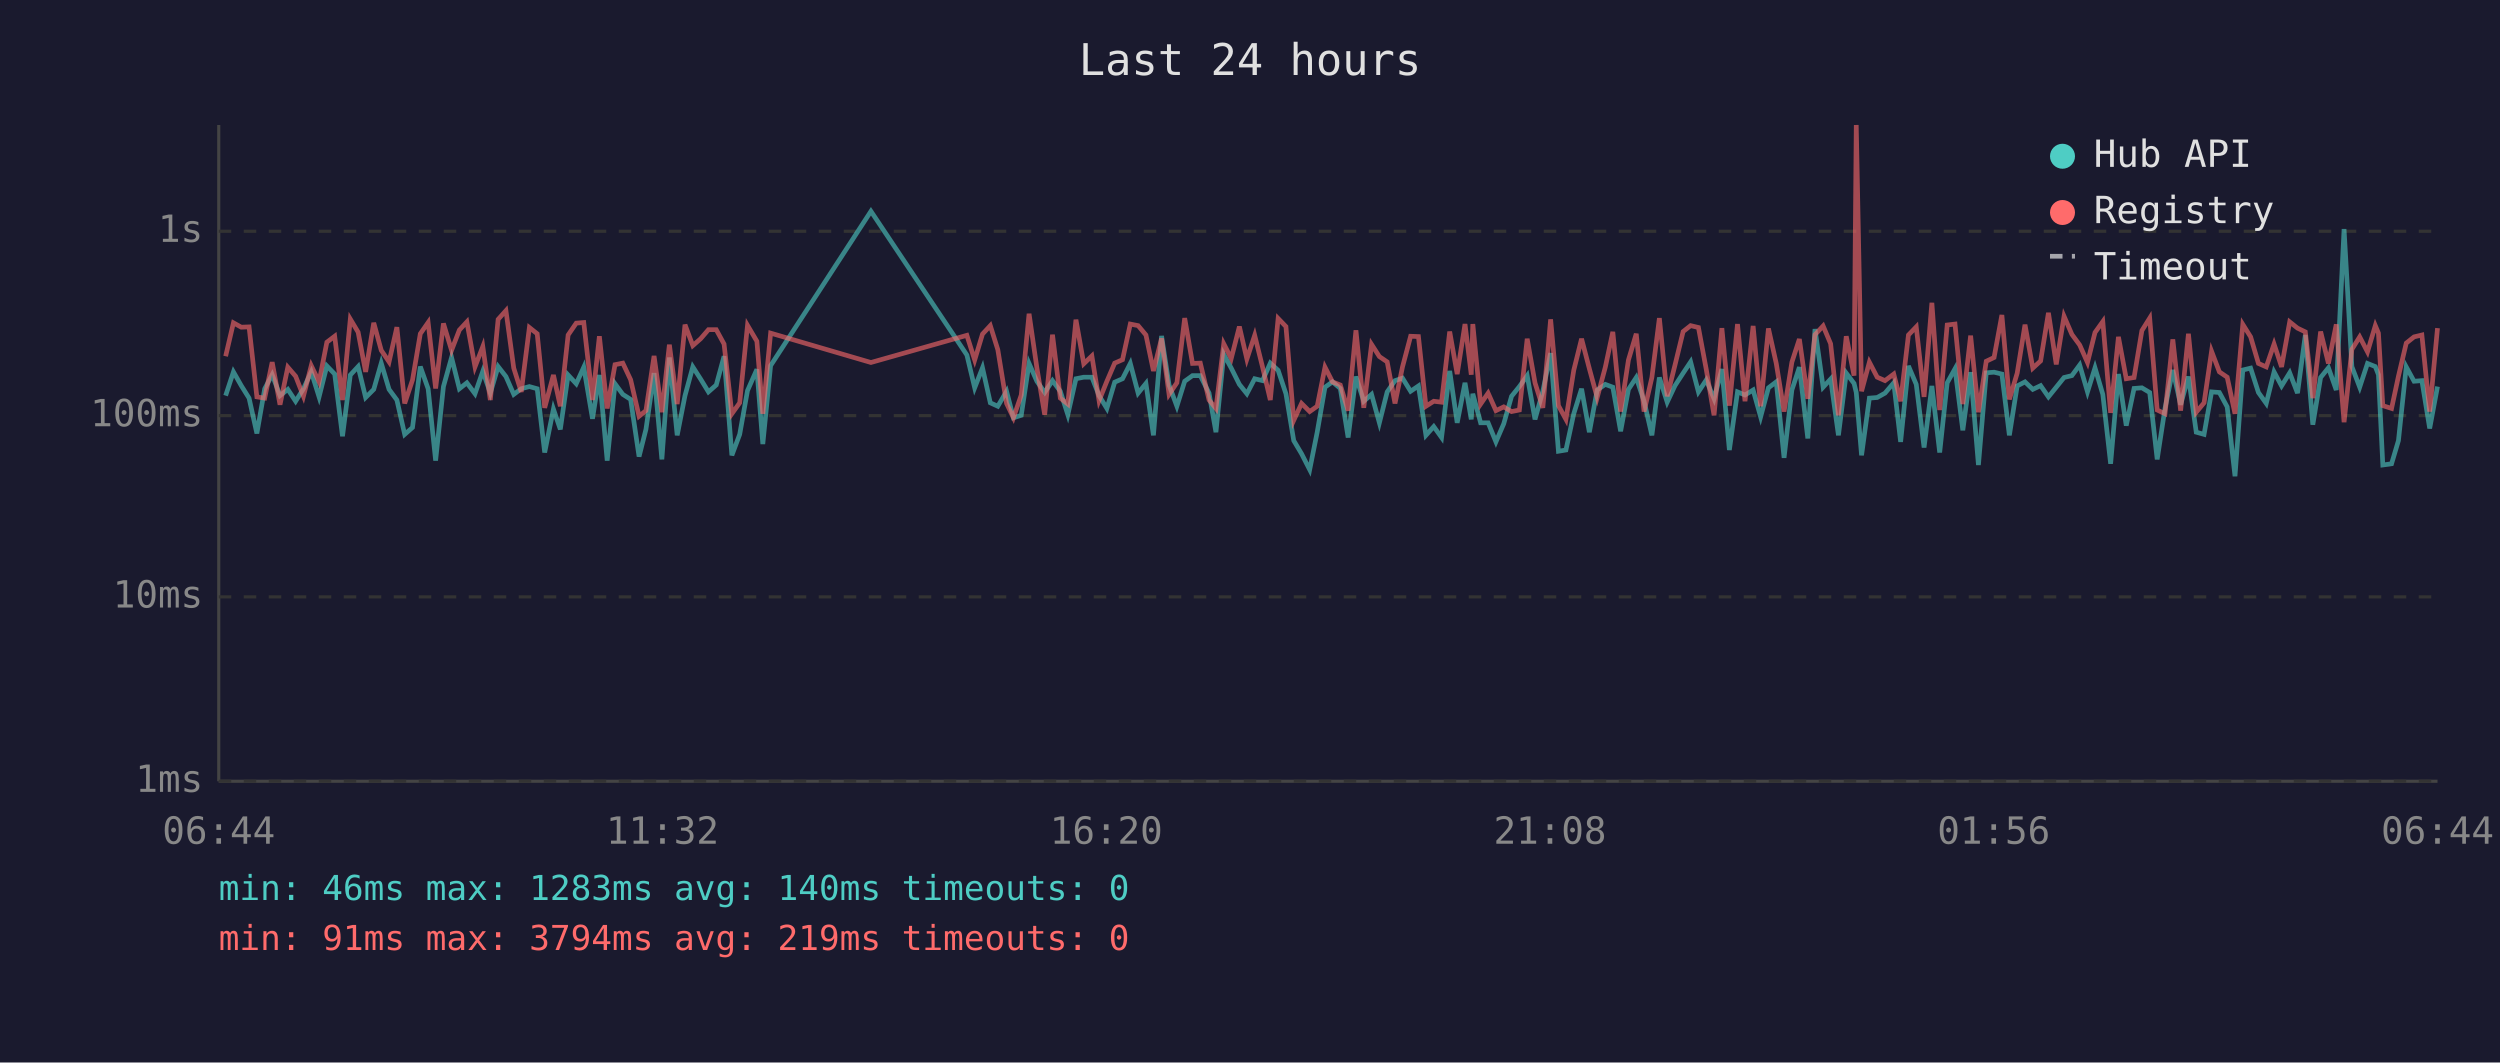
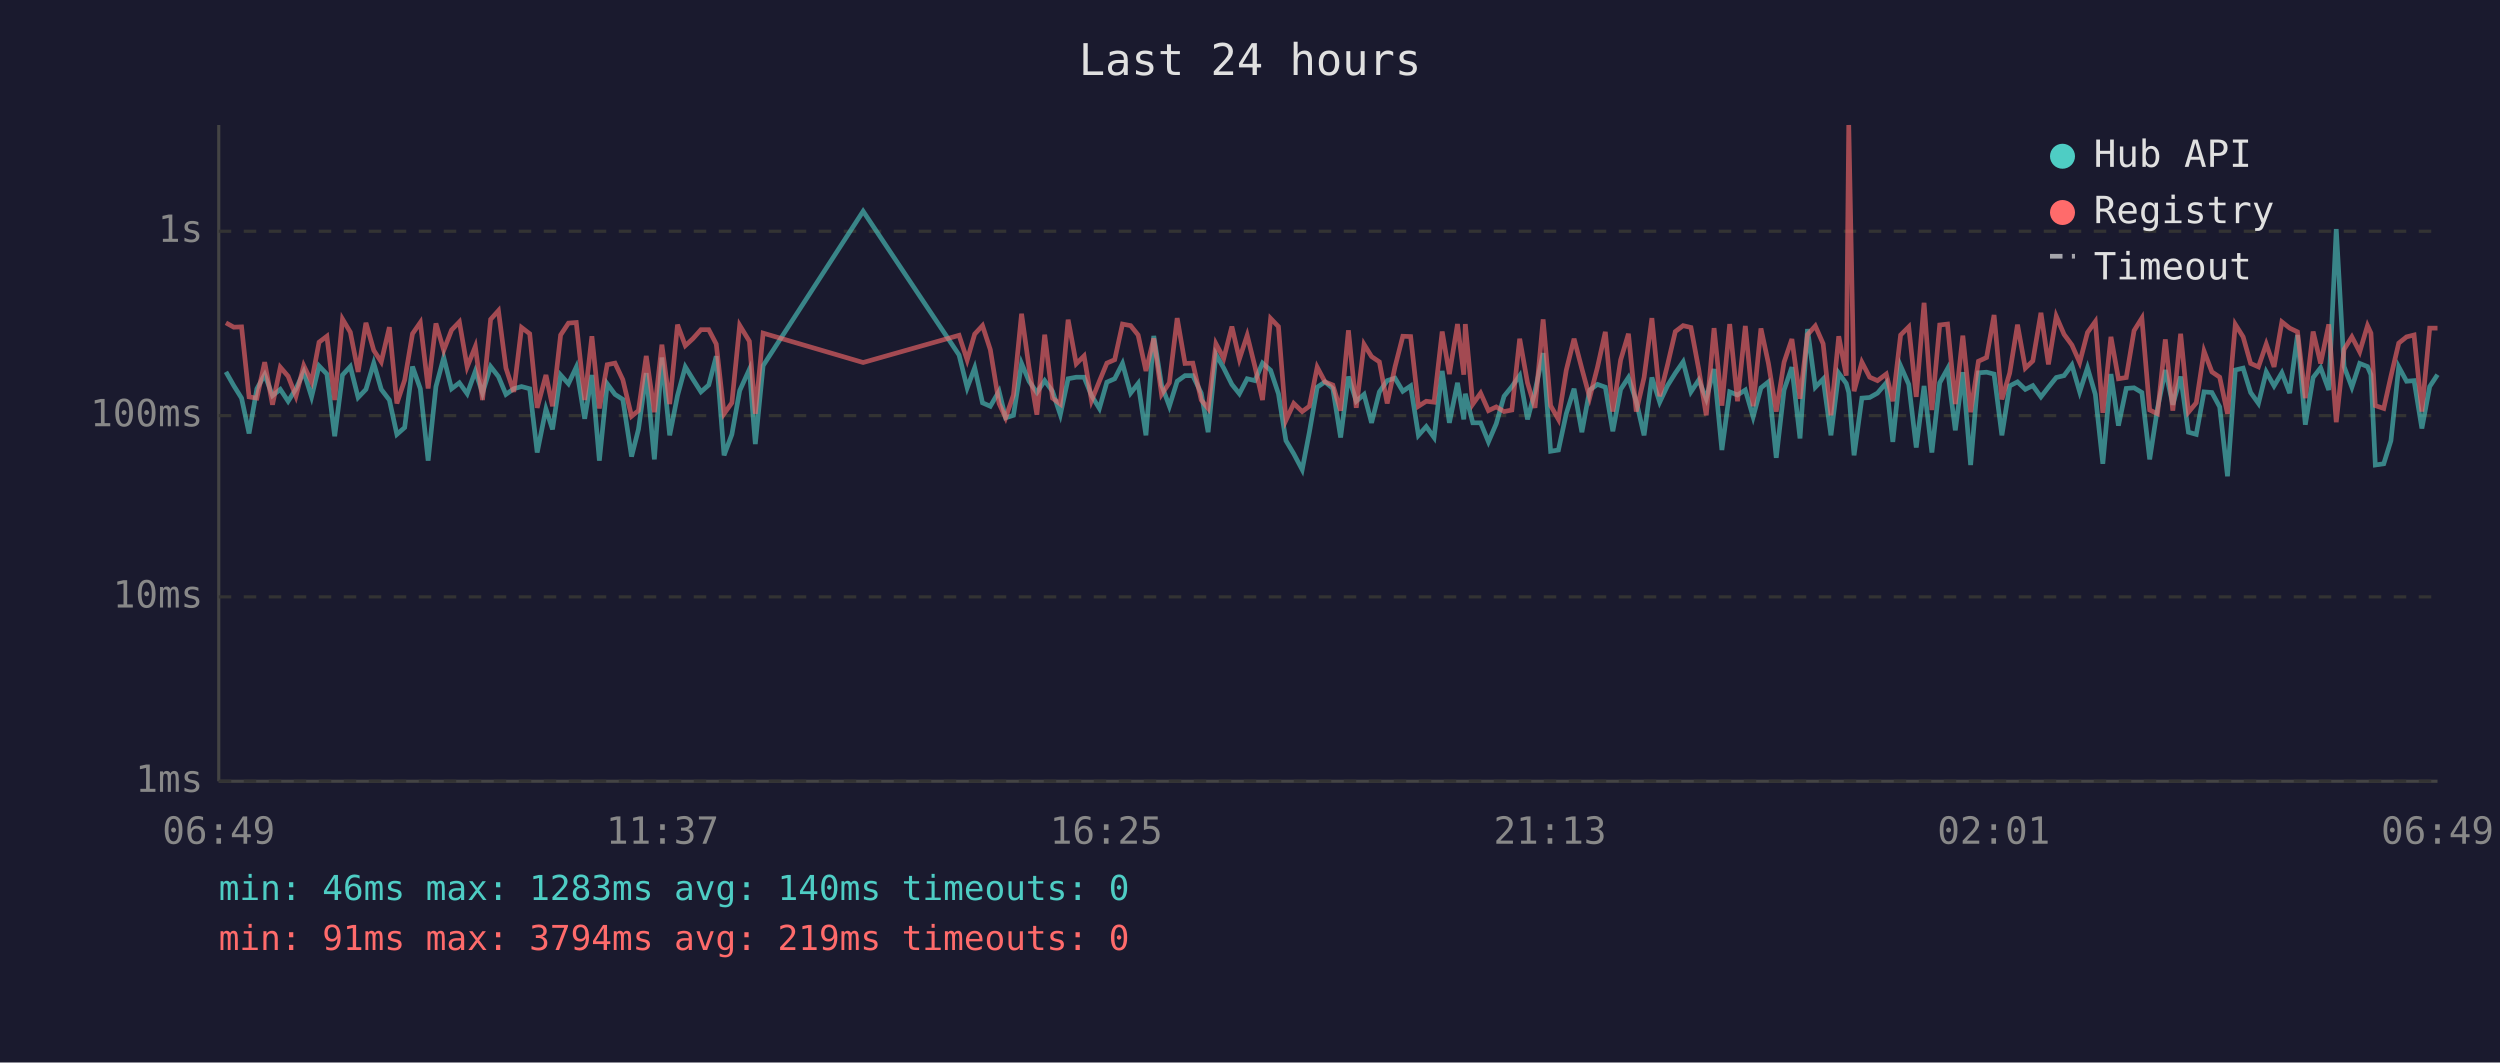
<svg xmlns="http://www.w3.org/2000/svg" viewBox="0 0 800 340" font-family="monospace" font-size="12">
  <rect width="800" height="340" fill="#1a1a2e" />
  <text x="400" y="24" fill="#e0e0e0" font-size="14" text-anchor="middle">Last 24 hours</text>
  <line x1="70" y1="40" x2="70" y2="250" stroke="#444" stroke-width="1" />
  <line x1="70" y1="250" x2="780" y2="250" stroke="#444" stroke-width="1" />
  <line x1="70" y1="250" x2="780" y2="250" stroke="#333" stroke-width="1" stroke-dasharray="4" />
  <text x="65" y="250" fill="#888" text-anchor="end" dominant-baseline="middle">1ms</text>
  <line x1="70" y1="191" x2="780" y2="191" stroke="#333" stroke-width="1" stroke-dasharray="4" />
  <text x="65" y="191" fill="#888" text-anchor="end" dominant-baseline="middle">10ms</text>
  <line x1="70" y1="133" x2="780" y2="133" stroke="#333" stroke-width="1" stroke-dasharray="4" />
  <text x="65" y="133" fill="#888" text-anchor="end" dominant-baseline="middle">100ms</text>
  <line x1="70" y1="74" x2="780" y2="74" stroke="#333" stroke-width="1" stroke-dasharray="4" />
  <text x="65" y="74" fill="#888" text-anchor="end" dominant-baseline="middle">1s</text>
-   <text x="70" y="270" fill="#888" text-anchor="middle">06:44</text>
-   <text x="212" y="270" fill="#888" text-anchor="middle">11:32</text>
-   <text x="354" y="270" fill="#888" text-anchor="middle">16:20</text>
-   <text x="496" y="270" fill="#888" text-anchor="middle">21:08</text>
-   <text x="638" y="270" fill="#888" text-anchor="middle">01:56</text>
-   <text x="780" y="270" fill="#888" text-anchor="middle">06:44</text>
-   <polyline points="72.2,126.6 74.7,119.0 77.2,123.4 79.7,127.4 82.2,138.7 84.7,124.4 87.1,119.9 89.6,126.6 92.1,124.6 94.6,128.4 97.1,124.4 99.6,119.0 102.1,127.0 104.6,117.1 107.1,119.7 109.6,139.6 112.1,120.0 114.6,117.3 117.0,127.2 119.6,124.6 122.0,116.2 124.5,124.6 127.0,128.0 129.5,139.0 132.0,136.8 134.5,117.3 137.0,124.4 139.4,147.4 141.9,123.7 144.5,114.4 147.0,124.4 149.4,122.5 152.0,126.0 154.5,118.8 156.9,125.8 159.4,117.3 161.9,120.5 164.4,126.2 166.8,124.4 169.4,123.7 171.9,124.4 174.3,144.8 177.1,130.9 179.3,137.4 181.8,120.0 184.4,122.8 186.8,117.5 189.6,134.0 191.8,120.0 194.3,147.4 196.8,122.8 199.3,126.2 201.8,127.8 204.5,146.1 206.7,137.4 209.3,119.4 211.8,147.0 214.2,114.4 216.7,139.3 219.2,126.6 221.7,117.4 224.2,121.3 226.7,125.4 229.2,123.2 231.7,114.0 234.2,145.7 236.7,139.0 239.2,125.0 242.2,118.2 244.1,142.1 246.6,117.0 278.7,67.6 309.4,113.6 311.9,124.1 314.4,117.7 316.9,128.9 319.3,130.0 322.1,125.2 324.3,133.7 326.8,132.9 329.3,116.3 331.8,122.0 334.3,125.6 336.8,121.8 339.3,125.2 341.7,132.7 344.3,121.2 346.8,120.7 349.4,120.7 351.7,126.6 354.2,130.7 356.7,122.3 359.2,121.2 361.7,116.3 364.2,125.8 366.7,122.7 369.1,139.3 371.7,107.5 374.1,123.2 376.6,130.0 379.1,122.0 381.6,120.2 384.1,120.2 386.9,125.8 389.1,138.3 391.6,113.4 394.0,117.8 396.6,123.0 399.0,126.0 401.5,121.2 404.0,121.8 406.5,116.2 409.0,118.5 411.5,126.0 414.0,141.0 416.5,145.2 419.1,150.3 421.5,138.3 424.0,123.9 426.4,122.2 428.9,124.3 431.4,140.0 433.9,120.5 436.4,128.4 438.9,126.2 441.4,135.3 443.9,125.4 446.4,121.8 448.8,121.0 451.4,125.2 453.9,123.5 456.3,139.3 458.8,136.5 461.3,140.0 463.9,118.7 466.3,135.3 468.8,122.5 470.8,134.2 471.3,126.0 473.8,135.3 476.2,135.3 478.7,141.4 481.2,135.6 483.7,126.8 486.2,123.7 488.7,120.2 491.2,134.2 493.7,125.2 496.2,113.0 498.7,144.4 501.1,144.0 503.6,132.4 506.1,124.4 508.6,138.3 511.1,124.8 513.7,123.0 516.1,123.9 518.6,138.0 521.1,124.6 523.6,120.8 526.1,128.4 528.6,139.3 531.0,120.8 533.5,128.7 536.0,123.4 538.6,119.4 541.0,115.8 543.5,125.4 546.0,121.6 548.5,127.6 551.0,118.1 553.4,144.0 556.0,125.4 558.4,126.4 561.0,124.8 563.4,133.4 565.9,124.1 568.4,122.2 570.9,146.5 573.4,124.8 575.8,117.5 578.5,140.3 580.8,105.3 583.4,123.9 585.8,121.3 588.3,139.3 590.8,119.4 593.3,122.7 594.0,125.6 595.7,145.7 598.2,127.4 600.7,127.2 603.2,125.8 606.0,122.5 608.2,141.4 610.7,117.1 613.2,123.0 615.7,143.2 618.2,123.5 620.7,144.8 623.1,122.5 625.6,118.0 628.1,137.7 630.6,119.1 633.1,148.8 635.6,119.3 638.1,119.1 640.6,119.7 643.0,139.3 645.5,123.5 648.0,122.2 650.5,124.6 653.0,123.4 655.5,127.0 658.0,123.9 660.5,120.8 663.0,120.2 665.5,116.8 668.0,125.4 670.4,117.7 672.9,126.2 675.4,148.4 677.9,119.7 680.4,136.2 682.9,124.3 685.4,124.1 687.9,125.6 690.3,147.0 692.8,130.7 695.3,118.4 697.8,129.5 700.3,120.5 702.8,138.3 705.3,139.0 707.7,125.4 710.2,125.6 712.7,130.2 715.2,152.4 717.7,118.4 720.2,117.8 722.7,125.6 725.2,129.1 727.7,119.0 730.1,123.5 732.7,119.3 735.2,125.8 737.7,107.2 740.1,135.9 742.6,120.8 745.1,117.7 747.6,124.8 750.1,73.3 752.6,117.3 755.1,123.9 757.6,116.3 760.1,117.3 761.1,119.9 762.5,148.8 765.3,148.4 767.5,141.0 770.0,117.4 772.5,122.0 775.0,121.8 777.5,137.1 780.0,123.7" fill="none" stroke="#4ecdc4" stroke-width="1.5" opacity="0.6" />
-   <polyline points="72.2,114.0 74.7,103.3 77.2,104.7 79.7,104.6 82.2,127.0 84.7,127.4 87.1,115.9 89.6,129.5 92.1,117.5 94.6,120.4 97.1,126.8 99.6,117.0 102.1,122.2 104.6,109.5 107.1,107.6 109.6,128.0 112.1,102.1 114.6,106.3 117.0,119.0 119.6,103.3 122.0,112.1 124.5,115.8 127.0,104.7 129.5,129.1 132.0,121.6 134.5,106.8 137.0,103.2 139.4,124.3 141.9,103.5 144.5,112.1 147.0,105.6 149.4,103.0 152.0,117.4 154.5,110.9 156.9,128.0 159.4,102.2 161.9,99.4 164.4,117.8 166.8,125.4 169.4,104.8 171.9,106.8 174.3,130.5 177.1,120.0 179.3,130.0 181.8,107.2 184.4,103.4 186.8,103.2 189.6,128.0 191.8,107.6 194.3,130.7 196.8,116.7 199.3,116.2 201.8,121.5 204.5,133.2 206.7,131.4 209.3,113.9 211.8,131.9 214.2,110.3 216.7,129.3 219.2,103.9 221.7,110.6 224.2,108.4 226.7,105.5 229.2,105.5 231.7,110.1 234.2,132.4 236.7,128.9 239.2,104.1 242.2,109.2 244.1,132.4 246.6,106.6 278.7,116.0 309.4,107.3 311.9,115.2 314.4,106.9 316.9,104.2 319.3,111.9 322.1,129.1 324.3,133.7 326.8,126.4 329.3,100.4 331.8,117.7 334.3,132.7 336.8,107.1 339.3,127.4 341.7,129.3 344.3,102.3 346.8,116.4 349.4,113.9 351.7,128.2 354.2,122.0 356.7,116.2 359.2,115.1 361.7,103.7 364.2,104.2 366.7,107.2 369.1,118.7 371.7,108.3 374.1,126.2 376.6,122.5 379.1,101.8 381.6,116.3 384.1,116.2 386.9,128.0 389.1,130.7 391.6,110.0 394.0,114.7 396.6,104.5 399.0,114.9 401.5,107.3 404.0,117.4 406.5,128.0 409.0,101.9 411.5,104.5 414.0,134.5 416.5,129.1 419.1,131.7 421.5,130.0 424.0,117.5 426.4,122.2 428.9,123.2 431.4,131.4 433.9,105.7 436.4,130.5 438.9,110.2 441.4,114.1 443.9,115.8 446.4,129.1 448.8,117.4 451.4,107.6 453.9,107.7 456.3,130.0 458.8,128.4 461.3,128.7 463.9,106.1 466.3,119.7 468.8,103.7 470.8,119.9 471.3,103.7 473.8,129.3 476.2,125.8 478.7,131.4 481.2,130.2 483.7,131.7 486.2,131.2 488.7,108.4 491.2,122.5 493.7,130.5 496.2,102.2 498.7,129.8 501.1,134.2 503.6,118.5 506.1,108.4 508.6,118.0 511.1,127.2 513.7,117.5 516.1,106.2 518.6,131.7 521.1,115.2 523.6,106.8 526.1,131.7 528.6,120.8 531.0,101.8 533.5,126.8 536.0,116.8 538.6,106.1 541.0,104.2 543.5,104.8 546.0,118.2 548.5,132.9 551.0,105.0 553.4,129.8 556.0,103.7 558.4,128.4 561.0,104.3 563.4,130.0 565.9,105.1 568.4,116.3 570.9,131.7 573.4,115.9 575.8,108.5 578.5,127.6 580.8,107.1 583.4,104.3 585.8,110.0 588.3,132.9 590.8,107.6 593.3,120.2 594.0,40.0 595.7,125.2 598.2,115.9 600.7,120.7 603.2,121.8 606.0,119.7 608.2,128.4 610.7,107.2 613.2,104.6 615.7,127.0 618.2,96.9 620.7,131.2 623.1,104.0 625.6,103.7 628.1,129.3 630.6,107.4 633.1,131.9 635.6,115.6 638.1,114.4 640.6,100.8 643.0,127.8 645.5,119.4 648.0,103.9 650.5,117.8 653.0,115.5 655.5,100.1 658.0,116.6 660.5,101.2 663.0,107.0 665.5,110.4 668.0,116.0 670.4,106.4 672.9,102.9 675.4,132.1 677.9,107.8 680.4,121.2 682.9,120.8 685.4,105.8 687.9,101.8 690.3,131.2 692.8,132.4 695.3,108.6 697.8,131.4 700.3,106.8 702.8,131.9 705.3,128.9 707.7,112.4 710.2,119.0 712.7,120.7 715.2,132.4 717.7,103.8 720.2,107.8 722.7,116.3 725.2,117.4 727.7,110.1 730.1,117.4 732.7,103.0 735.2,105.0 737.7,106.2 740.1,127.4 742.6,106.1 745.1,116.3 747.6,103.8 750.1,135.1 752.6,111.8 755.1,107.8 757.6,112.6 760.1,104.2 761.1,106.6 762.5,129.8 765.3,130.7 767.5,120.4 770.0,109.8 772.5,107.8 775.0,107.2 777.5,131.7 780.0,105.0" fill="none" stroke="#ff6b6b" stroke-width="1.5" opacity="0.6" />
+   <text x="70" y="270" fill="#888" text-anchor="middle">06:49</text>
+   <text x="212" y="270" fill="#888" text-anchor="middle">11:37</text>
+   <text x="354" y="270" fill="#888" text-anchor="middle">16:25</text>
+   <text x="496" y="270" fill="#888" text-anchor="middle">21:13</text>
+   <text x="638" y="270" fill="#888" text-anchor="middle">02:01</text>
+   <text x="780" y="270" fill="#888" text-anchor="middle">06:49</text>
+   <polyline points="72.3,119.0 74.8,123.4 77.3,127.4 79.7,138.7 82.2,124.4 84.7,119.9 87.2,126.6 89.7,124.6 92.2,128.4 94.7,124.4 97.2,119.0 99.7,127.0 102.1,117.1 104.6,119.7 107.1,139.6 109.6,120.0 112.1,117.3 114.6,127.2 117.1,124.6 119.6,116.2 122.0,124.6 124.6,128.0 127.0,139.0 129.5,136.8 132.0,117.3 134.5,124.4 137.0,147.4 139.5,123.7 142.0,114.4 144.5,124.4 147.0,122.5 149.5,126.0 152.1,118.8 154.4,125.8 157.0,117.3 159.5,120.5 161.9,126.2 164.4,124.4 166.9,123.7 169.5,124.4 171.9,144.8 174.7,130.9 176.8,137.4 179.4,120.0 181.9,122.8 184.4,117.5 187.1,134.0 189.4,120.0 191.8,147.4 194.3,122.8 196.8,126.2 199.3,127.8 202.1,146.1 204.3,137.4 206.8,119.4 209.4,147.0 211.8,114.4 214.3,139.3 216.8,126.6 219.3,117.4 221.7,121.3 224.3,125.4 226.8,123.2 229.2,114.0 231.7,145.7 234.2,139.0 236.7,125.0 239.8,118.2 241.7,142.1 244.2,117.0 276.2,67.6 306.9,113.6 309.5,124.1 311.9,117.7 314.4,128.9 316.9,130.0 319.7,125.2 321.8,133.7 324.3,132.9 326.9,116.3 329.3,122.0 331.8,125.6 334.3,121.8 336.8,125.2 339.3,132.7 341.8,121.2 344.4,120.7 346.9,120.7 349.3,126.6 351.8,130.7 354.2,122.3 356.7,121.2 359.2,116.3 361.8,125.8 364.2,122.7 366.7,139.3 369.2,107.5 371.7,123.2 374.2,130.0 376.7,122.0 379.2,120.2 381.7,120.2 384.4,125.8 386.6,138.3 389.1,113.4 391.6,117.8 394.2,123.0 396.6,126.0 399.1,121.2 401.6,121.8 404.0,116.2 406.6,118.5 409.1,126.0 411.5,141.0 414.0,145.2 416.7,150.3 419.0,138.3 421.5,123.9 424.0,122.2 426.5,124.3 429.0,140.0 431.5,120.5 434.0,128.4 436.5,126.2 438.9,135.3 441.4,125.4 443.9,121.8 446.4,121.0 448.9,125.2 451.4,123.5 453.9,139.3 456.4,136.5 458.9,140.0 461.5,118.7 463.8,135.3 466.4,122.5 468.4,134.2 468.9,126.0 471.3,135.3 473.8,135.3 476.3,141.4 478.8,135.6 481.3,126.8 483.8,123.7 486.3,120.2 488.8,134.2 491.2,125.2 493.8,113.0 496.2,144.4 498.7,144.0 501.2,132.4 503.7,124.4 506.2,138.3 508.7,124.8 511.2,123.0 513.7,123.9 516.1,138.0 518.6,124.6 521.1,120.8 523.6,128.4 526.1,139.3 528.6,120.8 531.1,128.7 533.6,123.4 536.1,119.4 538.6,115.8 541.1,125.4 543.6,121.6 546.0,127.6 548.5,118.1 551.0,144.0 553.5,125.4 556.0,126.4 558.5,124.8 561.0,133.4 563.5,124.1 565.9,122.2 568.4,146.5 570.9,124.8 573.4,117.5 576.0,140.3 578.4,105.3 580.9,123.9 583.4,121.3 585.9,139.3 588.4,119.4 590.8,122.7 591.6,125.6 593.3,145.7 595.8,127.4 598.3,127.2 600.8,125.8 603.6,122.5 605.7,141.4 608.2,117.1 610.8,123.0 613.2,143.2 615.7,123.5 618.2,144.8 620.7,122.5 623.2,118.0 625.7,137.7 628.1,119.1 630.6,148.8 633.1,119.3 635.7,119.1 638.1,119.7 640.6,139.3 643.1,123.5 645.6,122.2 648.1,124.6 650.5,123.4 653.1,127.0 655.5,123.9 658.0,120.8 660.5,120.2 663.0,116.8 665.5,125.4 668.0,117.7 670.5,126.2 672.9,148.4 675.5,119.7 677.9,136.2 680.4,124.3 682.9,124.1 685.4,125.6 687.9,147.0 690.4,130.7 692.9,118.4 695.3,129.5 697.8,120.5 700.3,138.3 702.8,139.0 705.3,125.4 707.8,125.6 710.3,130.2 712.8,152.4 715.3,118.4 717.8,117.8 720.2,125.6 722.7,129.1 725.2,119.0 727.7,123.5 730.2,119.3 732.7,125.8 735.2,107.2 737.7,135.9 740.2,120.8 742.6,117.7 745.2,124.8 747.6,73.3 750.1,117.3 752.6,123.9 755.1,116.3 757.6,117.3 758.7,119.9 760.1,148.8 762.8,148.4 765.1,141.0 767.6,117.4 770.1,122.0 772.5,121.8 775.0,137.1 777.5,123.7 780.0,119.9" fill="none" stroke="#4ecdc4" stroke-width="1.5" opacity="0.6" />
+   <polyline points="72.3,103.3 74.8,104.7 77.3,104.6 79.7,127.0 82.2,127.4 84.7,115.9 87.2,129.5 89.7,117.5 92.2,120.4 94.7,126.8 97.2,117.0 99.7,122.2 102.1,109.5 104.6,107.6 107.1,128.0 109.6,102.1 112.1,106.3 114.6,119.0 117.1,103.3 119.6,112.1 122.0,115.8 124.6,104.7 127.0,129.1 129.5,121.6 132.0,106.8 134.5,103.2 137.0,124.3 139.5,103.5 142.0,112.1 144.5,105.6 147.0,103.0 149.5,117.4 152.1,110.9 154.4,128.0 157.0,102.2 159.5,99.4 161.9,117.8 164.4,125.4 166.9,104.8 169.5,106.8 171.9,130.5 174.7,120.0 176.8,130.0 179.4,107.2 181.9,103.4 184.4,103.2 187.1,128.0 189.4,107.6 191.8,130.7 194.3,116.7 196.8,116.2 199.3,121.5 202.1,133.2 204.3,131.4 206.8,113.9 209.4,131.9 211.8,110.3 214.3,129.3 216.8,103.9 219.3,110.6 221.7,108.4 224.3,105.5 226.8,105.5 229.2,110.1 231.7,132.4 234.2,128.9 236.7,104.1 239.8,109.2 241.7,132.4 244.2,106.6 276.2,116.0 306.9,107.3 309.5,115.2 311.9,106.9 314.4,104.2 316.9,111.9 319.7,129.1 321.8,133.7 324.3,126.4 326.9,100.4 329.3,117.7 331.8,132.7 334.3,107.1 336.8,127.4 339.3,129.3 341.8,102.3 344.4,116.4 346.9,113.9 349.3,128.2 351.8,122.0 354.2,116.2 356.7,115.1 359.2,103.7 361.8,104.2 364.2,107.2 366.7,118.7 369.2,108.3 371.7,126.2 374.2,122.5 376.7,101.8 379.2,116.3 381.7,116.2 384.4,128.0 386.6,130.7 389.1,110.0 391.6,114.7 394.2,104.5 396.6,114.9 399.1,107.3 401.6,117.4 404.0,128.0 406.6,101.9 409.1,104.5 411.5,134.5 414.0,129.1 416.7,131.7 419.0,130.0 421.5,117.5 424.0,122.2 426.5,123.2 429.0,131.4 431.5,105.7 434.0,130.5 436.5,110.2 438.9,114.1 441.4,115.8 443.9,129.1 446.4,117.4 448.9,107.6 451.4,107.7 453.9,130.0 456.4,128.4 458.9,128.7 461.5,106.1 463.8,119.7 466.4,103.7 468.4,119.9 468.9,103.7 471.3,129.3 473.8,125.8 476.3,131.4 478.8,130.2 481.3,131.7 483.8,131.2 486.3,108.4 488.8,122.5 491.2,130.5 493.8,102.2 496.2,129.8 498.7,134.2 501.2,118.5 503.7,108.4 506.2,118.0 508.7,127.2 511.2,117.5 513.7,106.2 516.1,131.7 518.6,115.2 521.1,106.8 523.6,131.7 526.1,120.8 528.6,101.8 531.1,126.8 533.6,116.8 536.1,106.1 538.6,104.2 541.1,104.8 543.6,118.2 546.0,132.9 548.5,105.0 551.0,129.8 553.5,103.7 556.0,128.4 558.5,104.3 561.0,130.0 563.5,105.1 565.9,116.3 568.4,131.7 570.9,115.9 573.4,108.5 576.0,127.6 578.4,107.1 580.9,104.3 583.4,110.0 585.9,132.9 588.4,107.6 590.8,120.2 591.6,40.0 593.3,125.2 595.8,115.9 598.3,120.7 600.8,121.8 603.6,119.7 605.7,128.4 608.2,107.2 610.8,104.6 613.2,127.0 615.7,96.9 618.2,131.2 620.7,104.0 623.2,103.7 625.7,129.3 628.1,107.4 630.6,131.9 633.1,115.6 635.7,114.4 638.1,100.8 640.6,127.8 643.1,119.4 645.6,103.9 648.1,117.8 650.5,115.5 653.1,100.1 655.5,116.6 658.0,101.2 660.5,107.0 663.0,110.4 665.5,116.0 668.0,106.4 670.5,102.9 672.9,132.1 675.5,107.8 677.9,121.2 680.4,120.8 682.9,105.8 685.4,101.8 687.9,131.2 690.4,132.4 692.9,108.6 695.3,131.4 697.8,106.8 700.3,131.9 702.8,128.9 705.3,112.4 707.8,119.0 710.3,120.7 712.8,132.4 715.3,103.8 717.8,107.8 720.2,116.3 722.7,117.4 725.2,110.1 727.7,117.4 730.2,103.0 732.7,105.0 735.2,106.2 737.7,127.4 740.2,106.1 742.6,116.3 745.2,103.8 747.6,135.1 750.1,111.8 752.6,107.8 755.1,112.6 757.6,104.2 758.7,106.6 760.1,129.8 762.8,130.7 765.1,120.4 767.6,109.8 770.1,107.8 772.5,107.2 775.0,131.7 777.5,105.0 780.0,105.0" fill="none" stroke="#ff6b6b" stroke-width="1.5" opacity="0.6" />
  <circle cx="660" cy="50" r="4" fill="#4ecdc4" />
  <text x="670" y="50" fill="#e0e0e0" dominant-baseline="middle">Hub API</text>
  <circle cx="660" cy="68" r="4" fill="#ff6b6b" />
  <text x="670" y="68" fill="#e0e0e0" dominant-baseline="middle">Registry</text>
  <line x1="656" y1="82" x2="664" y2="82" stroke="#e0e0e0" stroke-width="1.5" stroke-dasharray="4,3" opacity="0.7" />
  <text x="670" y="86" fill="#e0e0e0" dominant-baseline="middle">Timeout</text>
  <text x="70" y="288" fill="#4ecdc4" font-size="11">min: 46ms  max: 1283ms  avg: 140ms  timeouts: 0</text>
  <text x="70" y="304" fill="#ff6b6b" font-size="11">min: 91ms  max: 3794ms  avg: 219ms  timeouts: 0</text>
</svg>
